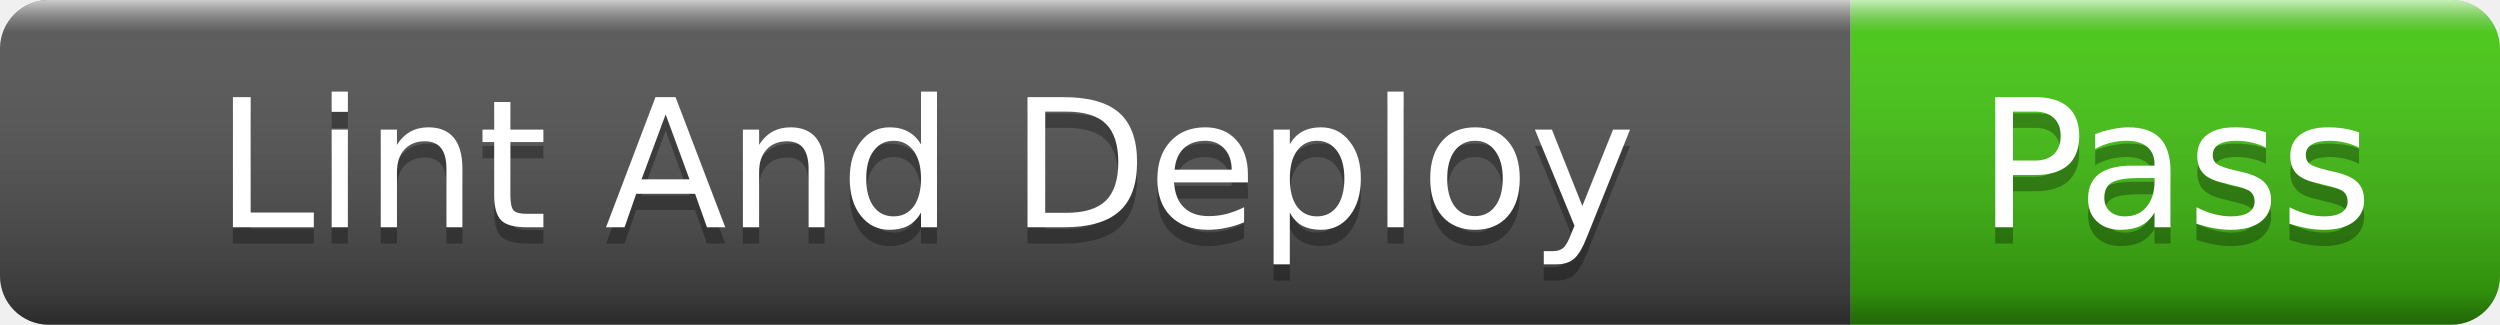
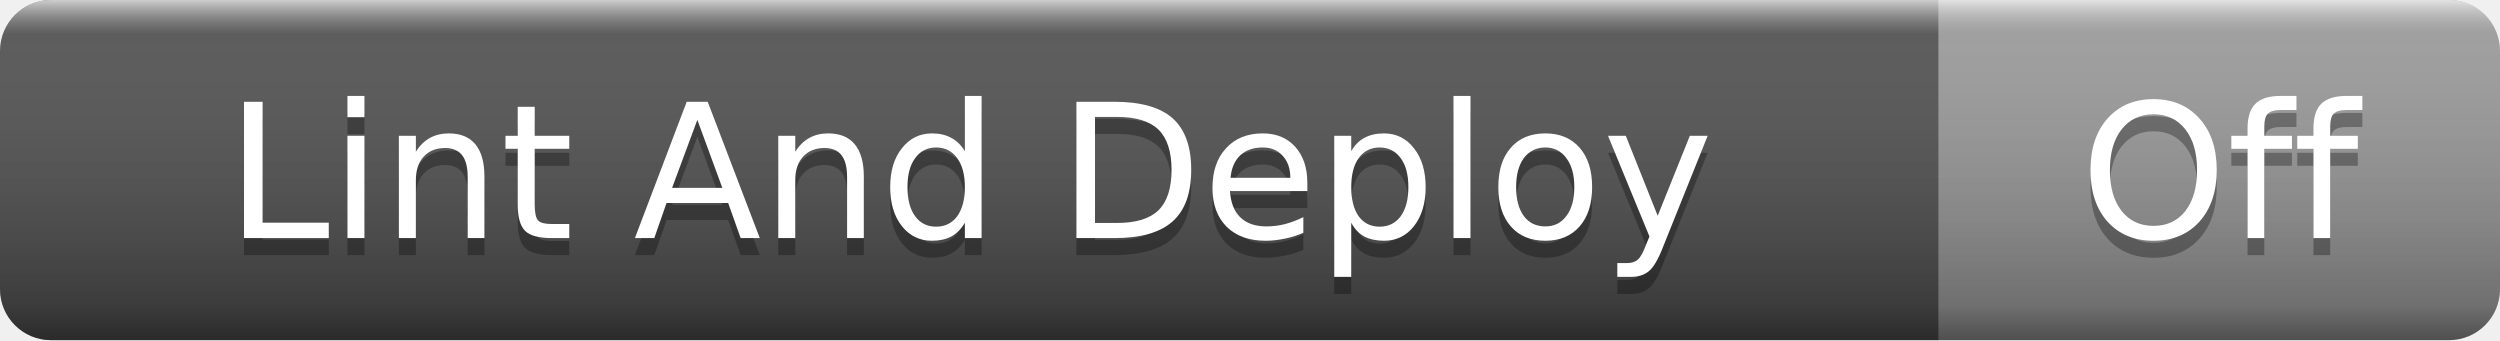
- <svg xmlns="http://www.w3.org/2000/svg" width="154" height="20" role="img" aria-label="Lint And Deploy: Pass">
+ <svg xmlns="http://www.w3.org/2000/svg" width="147" height="20" role="img" aria-label="Lint And Deploy: Off">
  <linearGradient id="s" x2="0" y2="100%">
    <stop offset="0" stop-color="#fff" stop-opacity=".7" />
    <stop offset=".1" stop-color="#aaa" stop-opacity=".1" />
    <stop offset=".9" stop-color="#000" stop-opacity=".3" />
    <stop offset="1" stop-color="#000" stop-opacity=".5" />
  </linearGradient>
  <clipPath id="r">
-     <rect width="154" height="20" rx="3" />
+     <rect width="147" height="20" rx="3" />
  </clipPath>
  <g clip-path="url(#r)">
    <rect width="114" height="20" fill="#555" />
-     <rect x="114" width="40" height="20" fill="#4c1" />
-     <rect width="154" height="20" fill="url(#s)" />
+     <rect x="114" width="33" height="20" fill="#9f9f9f" />
+     <rect width="147" height="20" fill="url(#s)" />
  </g>
  <g fill="#fff" text-anchor="middle" font-family="Verdana,Geneva,DejaVu Sans,sans-serif" font-size="11">
    <text x="57" y="15" fill="#010101" fill-opacity=".3">Lint And Deploy</text>
    <text x="57" y="14">Lint And Deploy</text>
-     <text x="134" y="15" fill="#010101" fill-opacity=".3">Pass</text>
-     <text x="134" y="14">Pass</text>
+     <text x="130.5" y="15" fill="#010101" fill-opacity=".3">Off</text>
+     <text x="130.5" y="14">Off</text>
  </g>
</svg>
